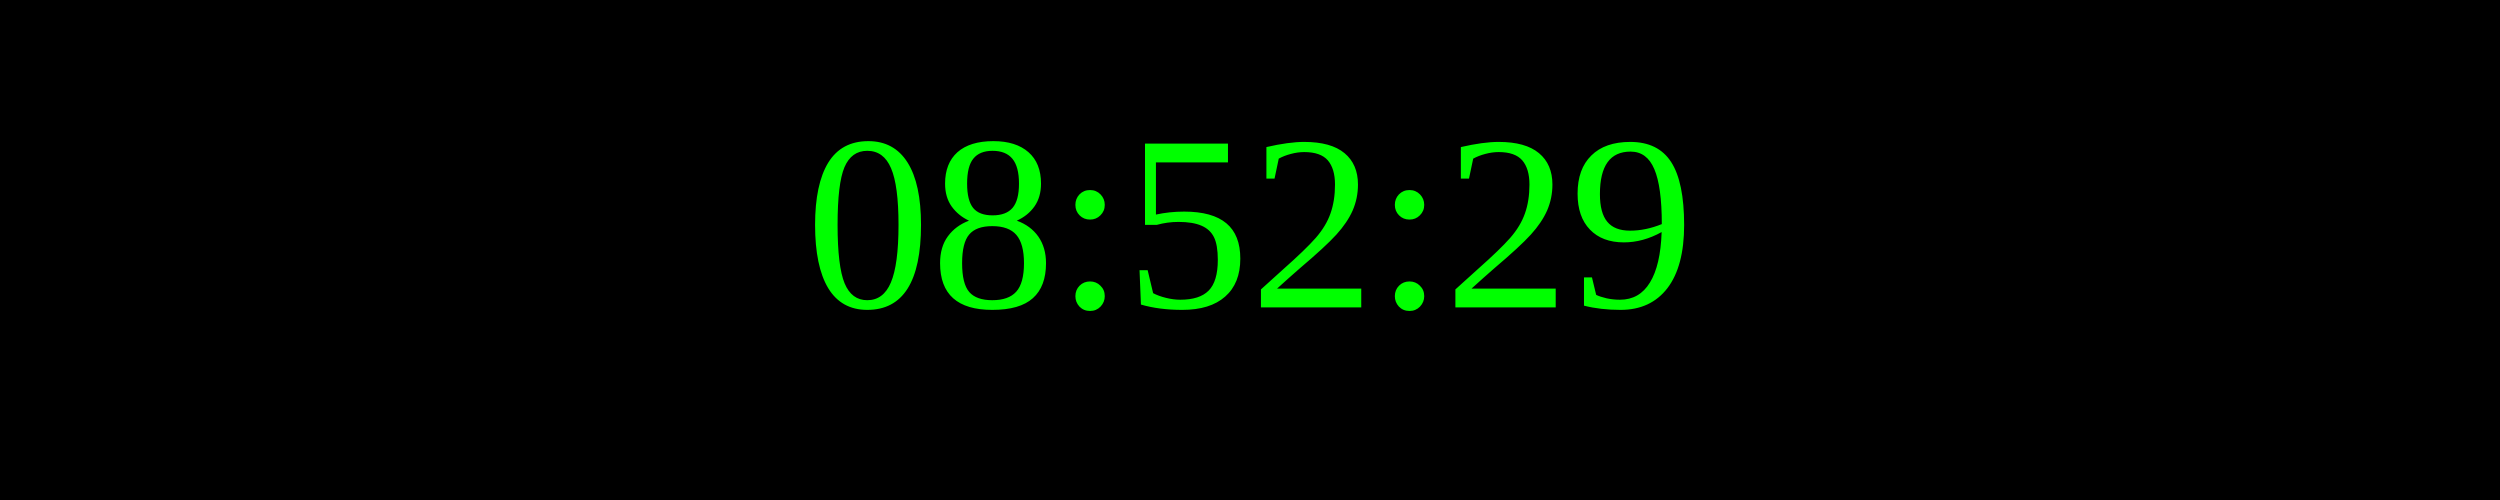
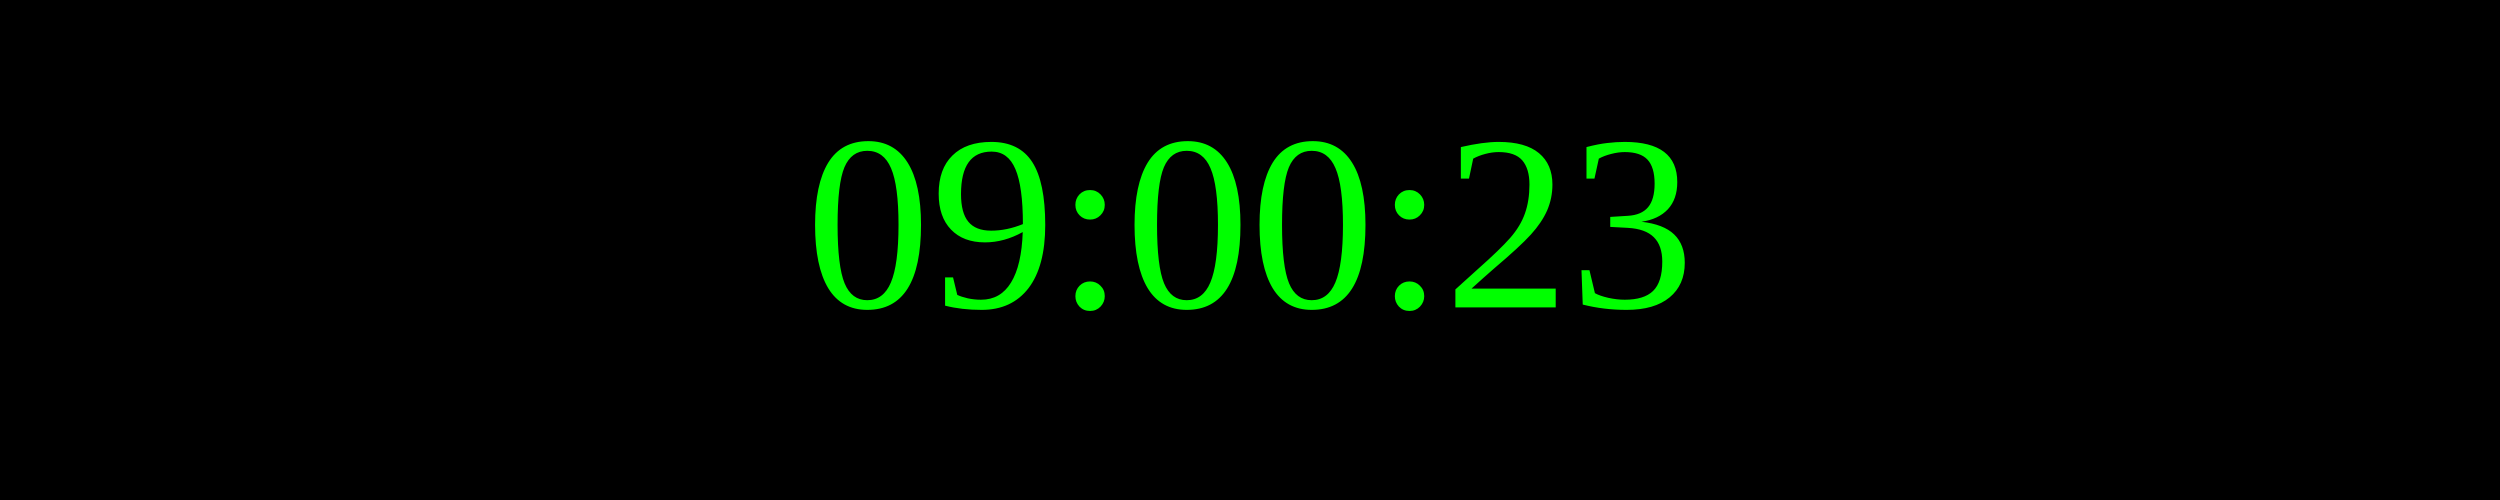
<svg xmlns="http://www.w3.org/2000/svg" width="250" height="50">
  <rect width="100%" height="100%" fill="black" />
  <text x="50%" y="50%" font-size="25" fill="lime" text-anchor="middle" dominant-baseline="middle">
- 08:52:29
+ 09:00:23
</text>
</svg>
